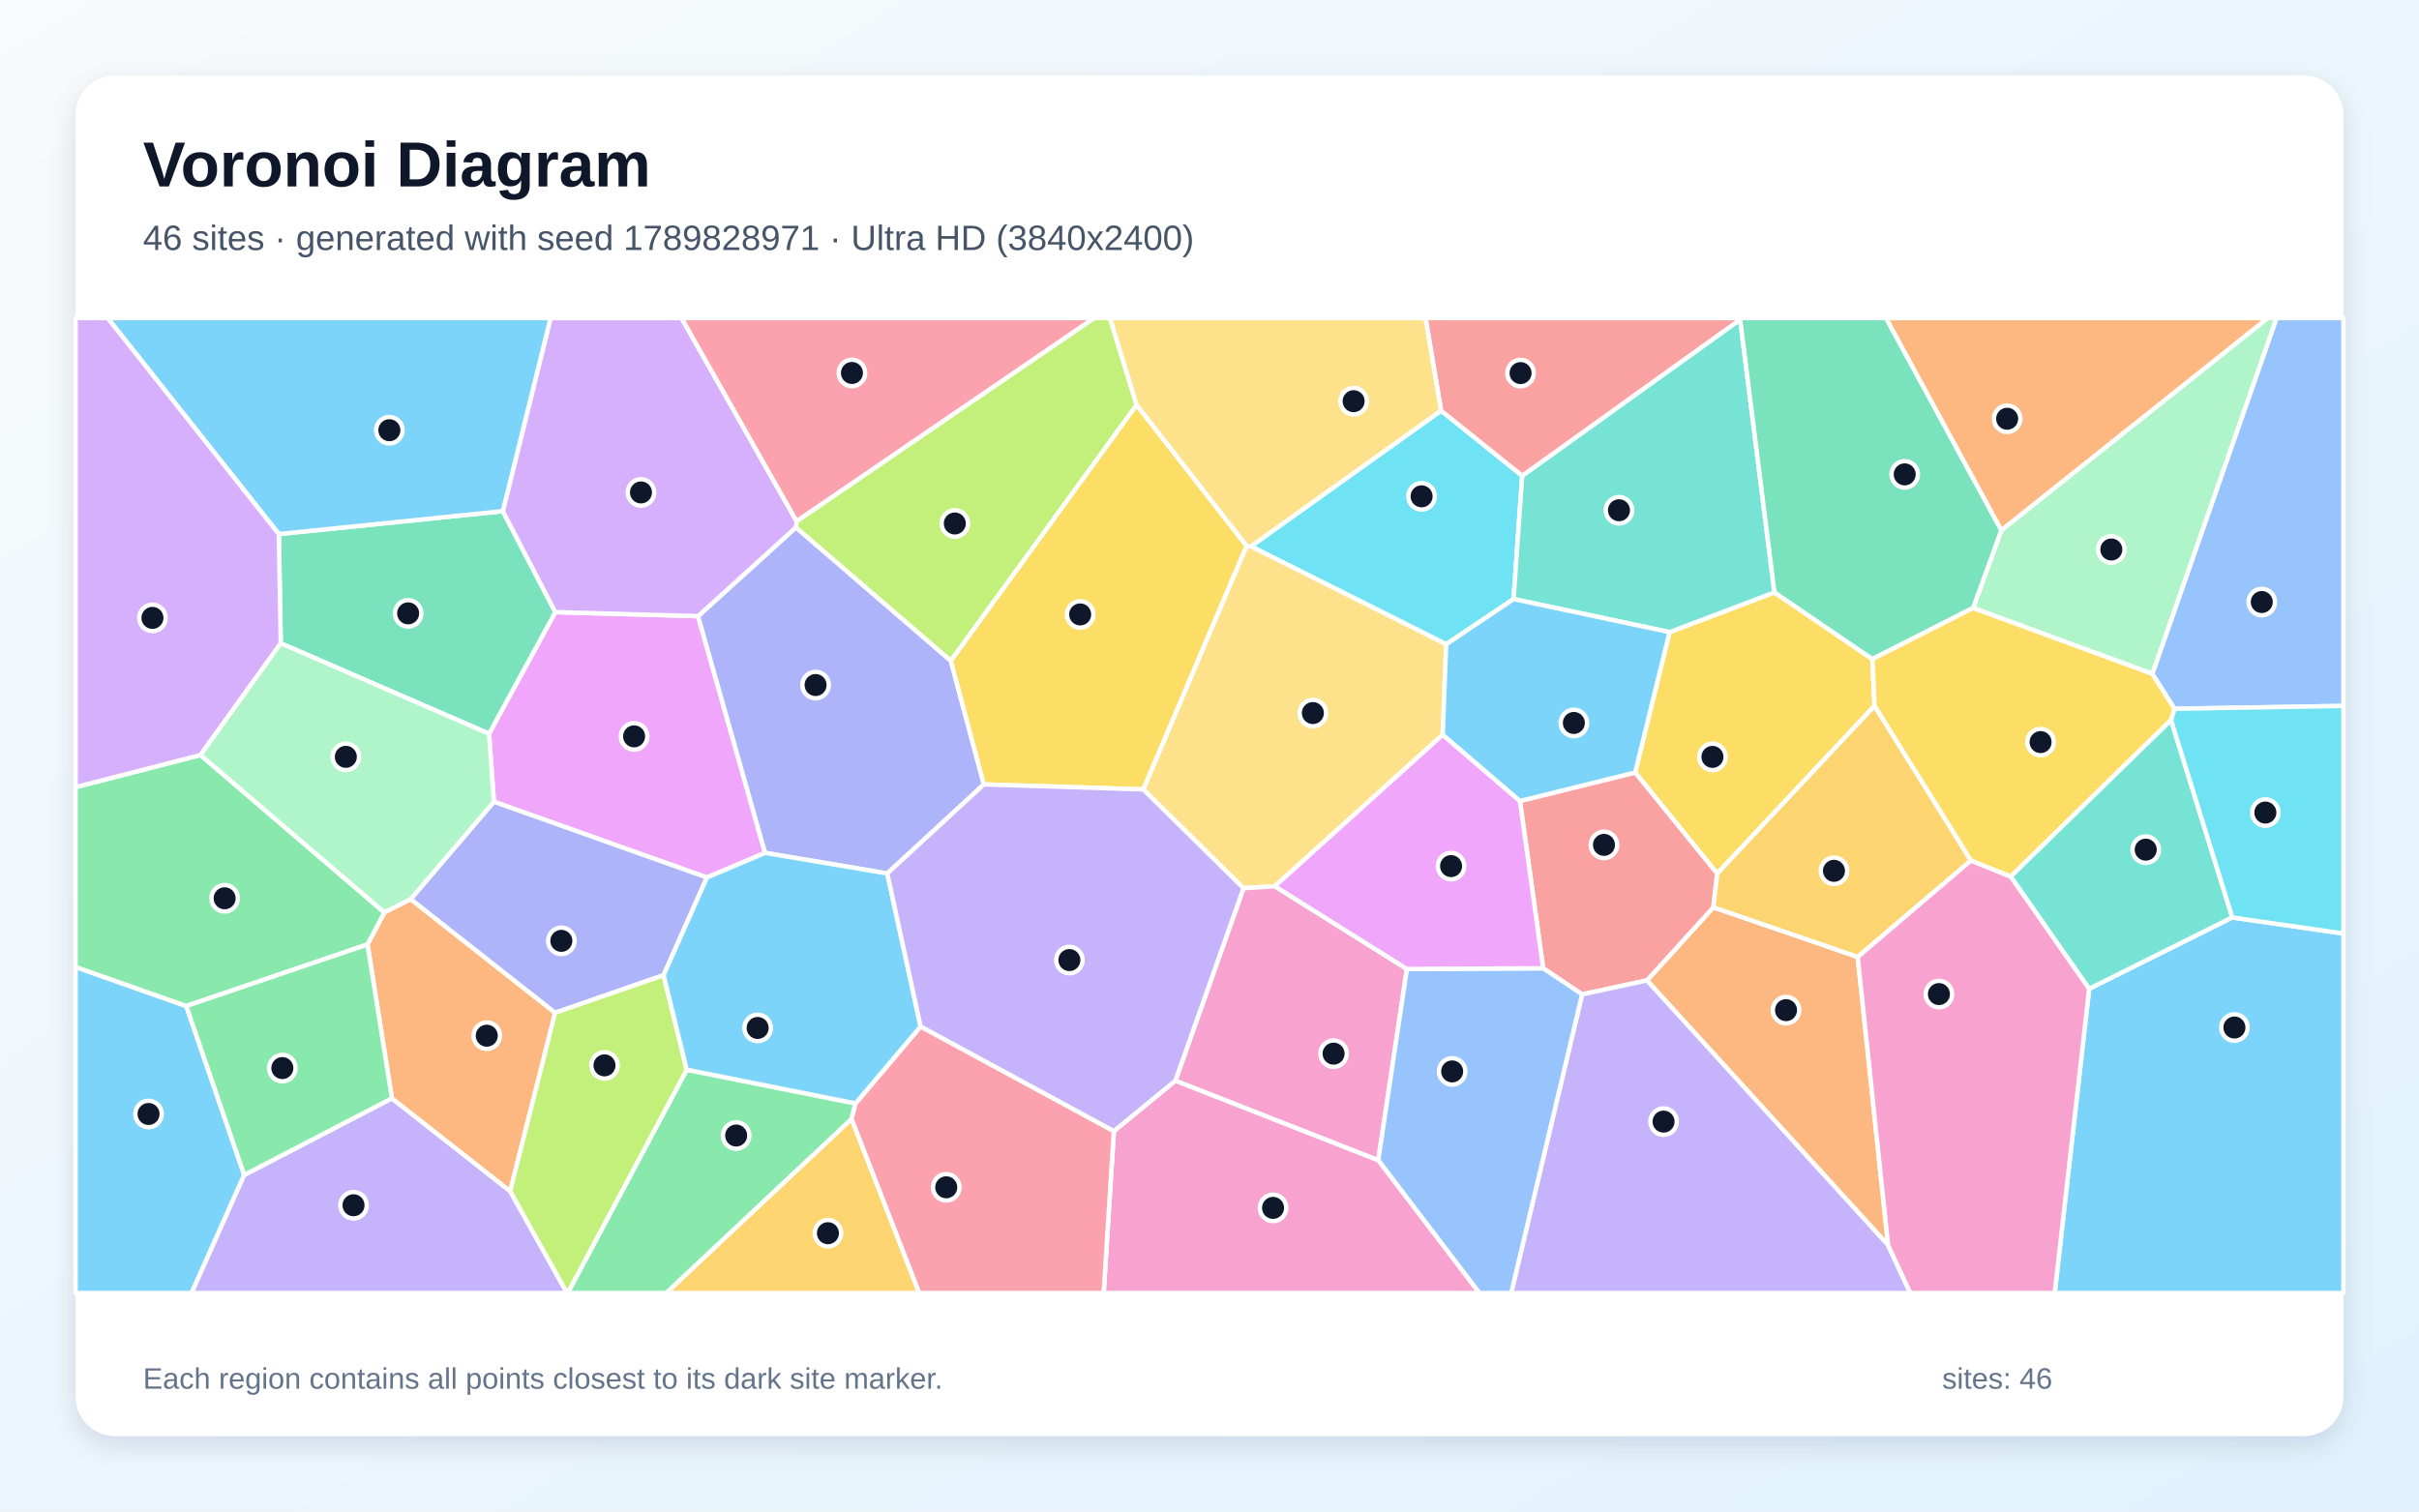
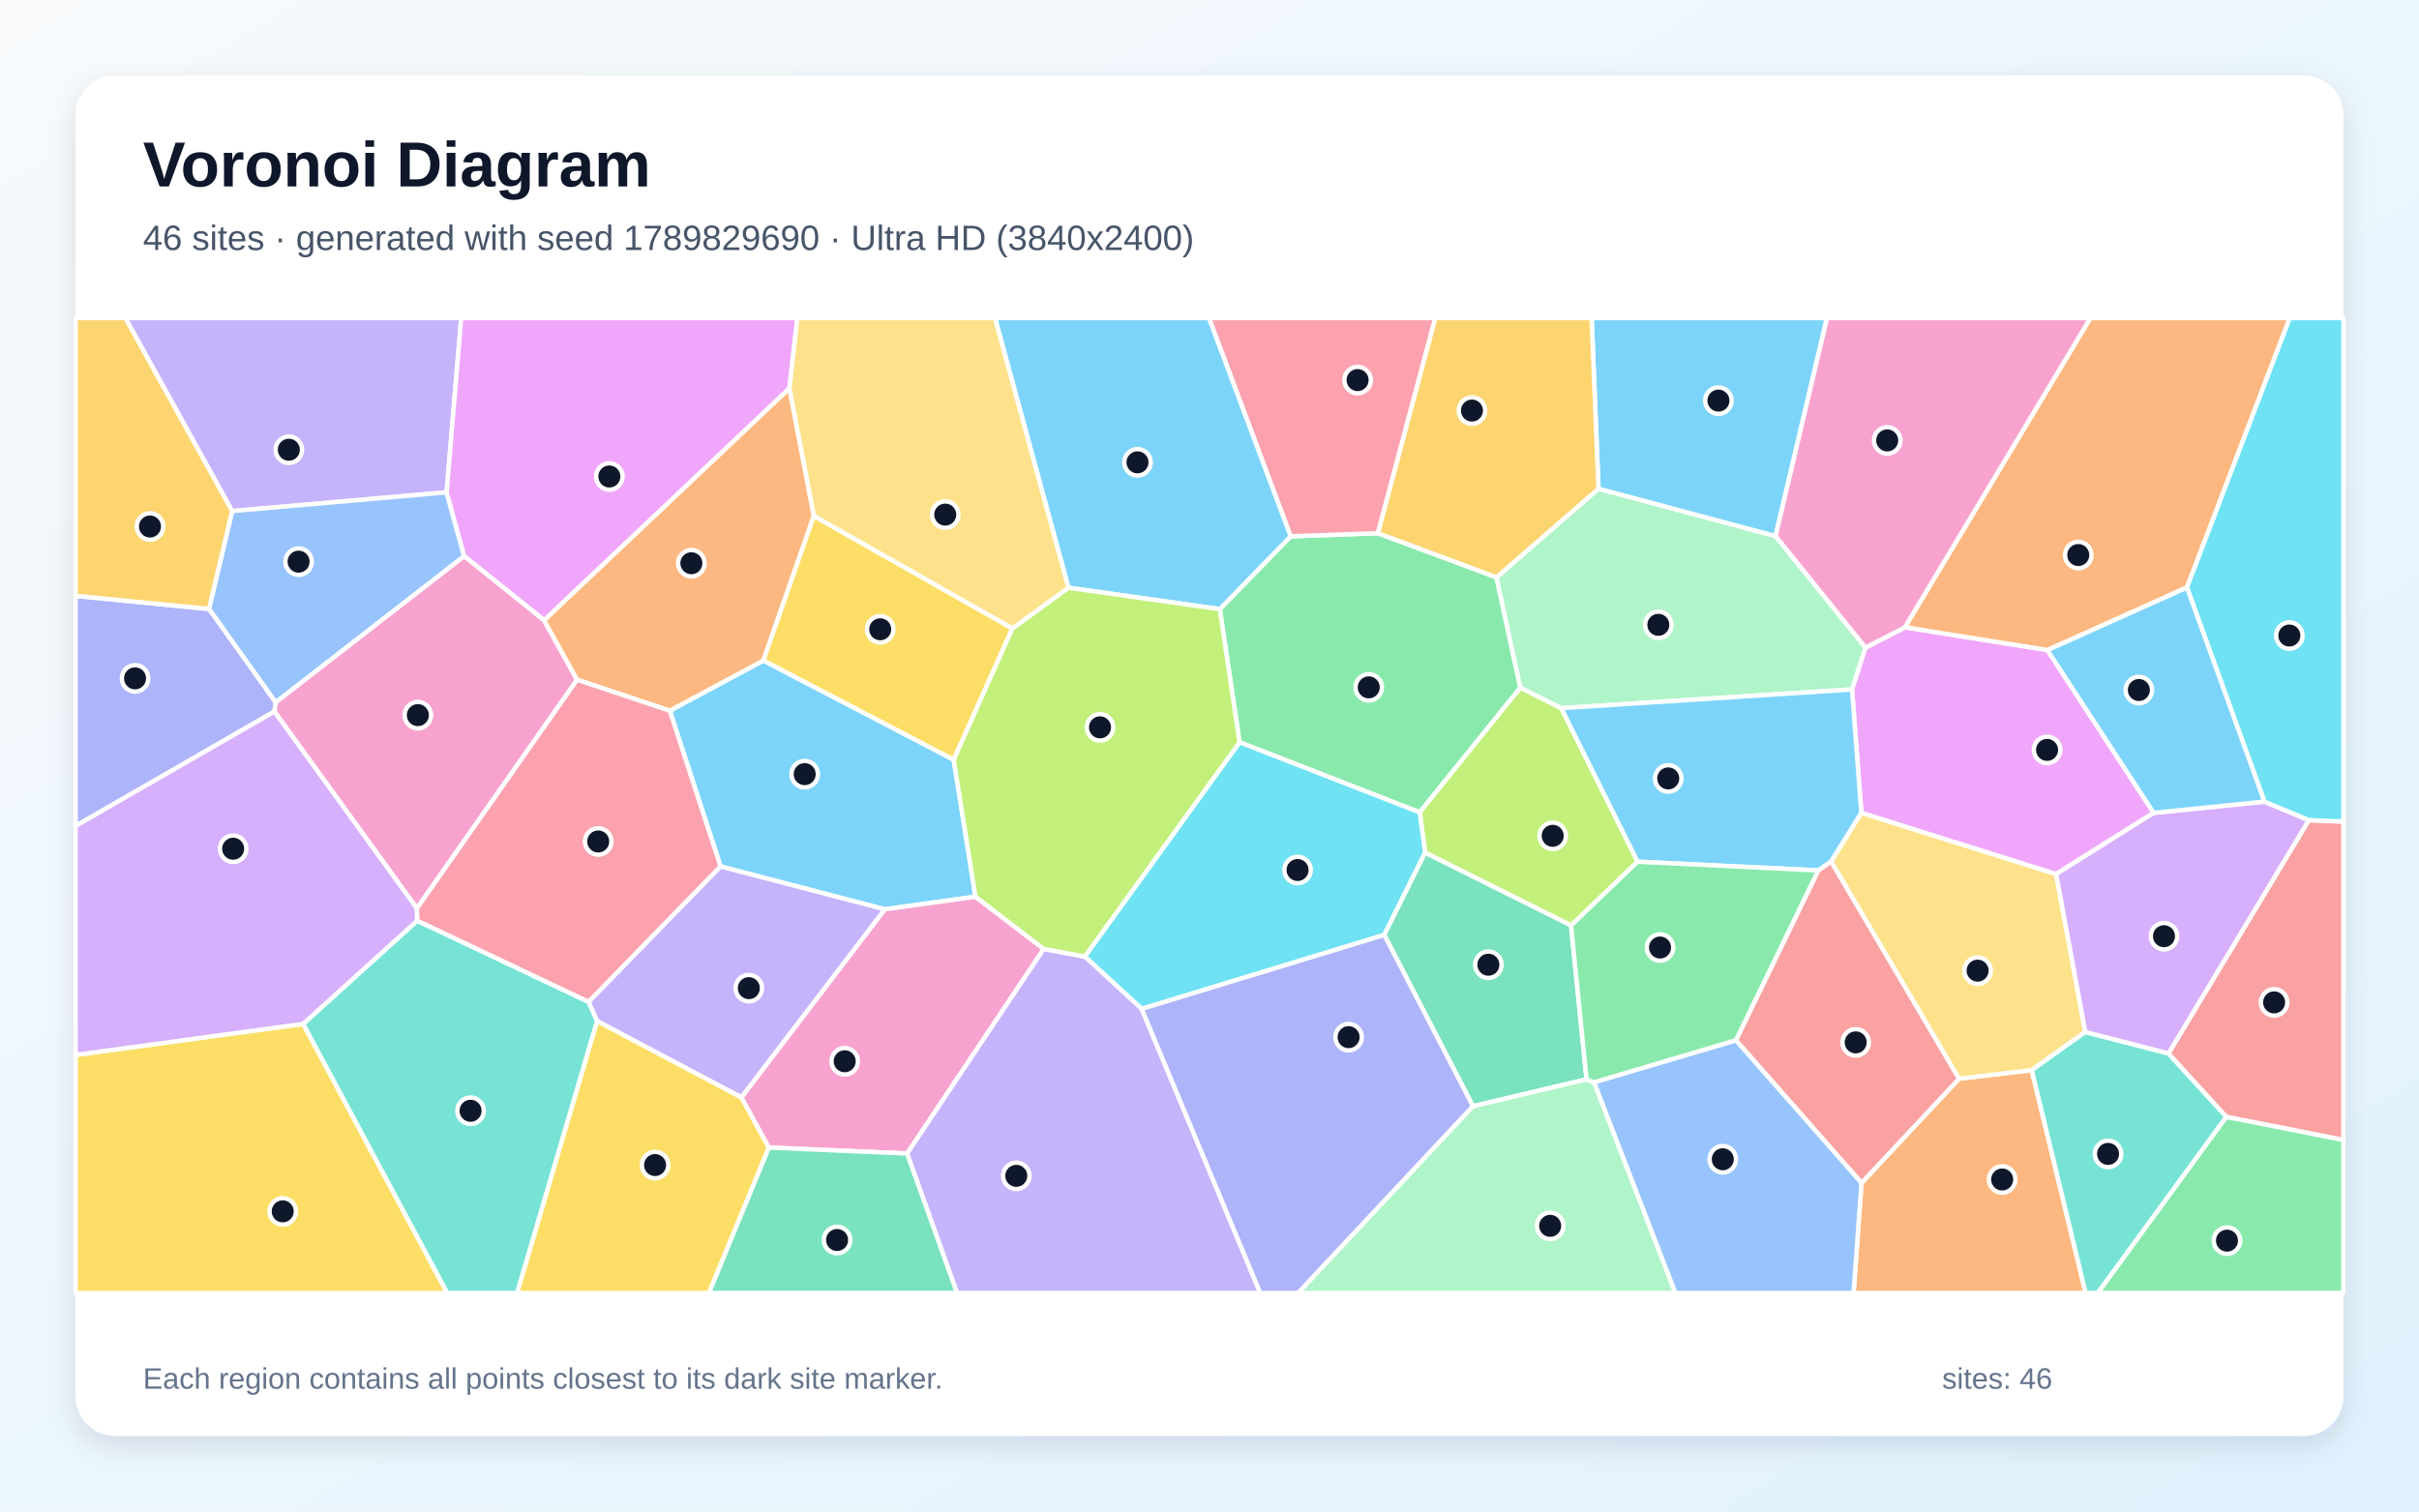
<svg xmlns="http://www.w3.org/2000/svg" width="3840" height="2400" viewBox="0 0 3840 2400" role="img" aria-labelledby="title description">
  <defs>
    <linearGradient id="background" x1="0" y1="0" x2="1" y2="1">
      <stop stop-color="#F8FAFC" />
      <stop offset="1" stop-color="#E0F2FE" />
    </linearGradient>
    <filter id="shadow" x="-5%" y="-5%" width="110%" height="110%">
      <feDropShadow dx="0" dy="15" stdDeviation="22" flood-color="#0F172A" flood-opacity=".12" />
    </filter>
  </defs>
  <rect width="3840" height="2400" fill="url(#background)" />
  <rect x="120" y="120" width="3600" height="2160" rx="63" fill="#FFFFFF" filter="url(#shadow)" />
  <g font-family="Arial, sans-serif">
    <text x="227" y="296" font-size="101" font-weight="700" fill="#0F172A">Voronoi Diagram</text>
-     <text x="227" y="397" font-size="56" fill="#475569">46 sites · generated with seed 1789828971 · Ultra HD (3840x2400)</text>
+     <text x="227" y="397" font-size="56" fill="#475569">46 sites · generated with seed 1789829690 · Ultra HD (3840x2400)</text>
  </g>
  <g stroke="#FFFFFF" stroke-width="7" stroke-linejoin="round">
-     <polygon points="120.0,1535.4 295.7,1597.4 387.7,1865.6 304.2,2053.0 120.0,2053.0" fill="#38BDF8" fill-opacity="0.65" />
-     <polygon points="387.7,1865.6 622.1,1743.9 809.9,1891.3 900.0,2053.0 304.2,2053.0" fill="#A78BFA" fill-opacity="0.65" />
-     <polygon points="1768.2,1796.0 1865.9,1715.8 2187.9,1842.1 2348.6,2053.0 1752.0,2053.0" fill="#F472B6" fill-opacity="0.65" />
-     <polygon points="2997.2,1977.1 2614.4,1556.7 2719.9,1440.6 2949.0,1519.4" fill="#FB923C" fill-opacity="0.65" />
-     <polygon points="2650.3,1003.7 2816.8,940.6 2972.3,1046.5 2975.7,1120.7 2725.9,1387.1 2595.7,1226.6" fill="#FACC15" fill-opacity="0.65" />
-     <polygon points="1090.1,1698.5 1358.1,1752.0 1351.9,1776.8 1057.8,2053.0 901.2,2053.0" fill="#4ADE80" fill-opacity="0.65" />
-     <polygon points="3446.3,1143.0 3543.7,1456.8 3316.4,1570.2 3191.7,1391.7" fill="#2DD4BF" fill-opacity="0.65" />
-     <polygon points="3451.8,1125.4 3416.6,1069.9 3613.8,505.0 3720.0,505.0 3720.0,1120.9" fill="#60A5FA" fill-opacity="0.65" />
-     <polygon points="1108.1,978.3 1214.5,1354.2 1122.2,1393.3 784.0,1273.0 776.3,1165.0 881.5,971.9" fill="#E879F9" fill-opacity="0.65" />
-     <polygon points="445.7,1021.5 442.6,848.0 798.2,811.6 881.5,971.9 776.3,1165.0" fill="#34D399" fill-opacity="0.65" />
-     <polygon points="2449.7,1537.4 2412.8,1271.8 2595.7,1226.6 2725.9,1387.1 2719.9,1440.6 2614.4,1556.7 2511.5,1578.9" fill="#F87171" fill-opacity="0.65" />
-     <polygon points="1263.5,837.3 1509.4,1049.2 1561.8,1245.5 1408.5,1386.9 1214.5,1354.2 1108.1,978.3" fill="#818CF8" fill-opacity="0.65" />
-     <polygon points="1351.9,1776.8 1459.2,2053.0 1057.8,2053.0" fill="#FBBF24" fill-opacity="0.65" />
-     <polygon points="1804.3,642.9 1509.4,1049.2 1263.5,837.3 1264.5,827.6 1736.7,505.0 1762.0,505.0" fill="#A3E635" fill-opacity="0.65" />
-     <polygon points="1264.5,827.6 1263.5,837.3 1108.1,978.3 881.5,971.9 798.2,811.6 874.0,505.0 1081.9,505.0" fill="#C084FC" fill-opacity="0.65" />
-     <polygon points="1264.5,827.6 1081.9,505.0 1736.7,505.0" fill="#FB7185" fill-opacity="0.65" />
-     <polygon points="2287.6,652.0 2416.4,755.4 2402.7,951.2 2295.7,1023.0 1985.7,867.5" fill="#22D3EE" fill-opacity="0.65" />
-     <polygon points="3416.6,1069.9 3132.1,965.4 3177.0,841.9 3599.8,505.0 3613.8,505.0" fill="#86EFAC" fill-opacity="0.65" />
-     <polygon points="1814.8,1253.4 1978.8,866.6 1985.7,867.5 2295.7,1023.0 2290.2,1166.6 2023.7,1407.2 1974.0,1410.3" fill="#FCD34D" fill-opacity="0.65" />
-     <polygon points="798.2,811.6 442.6,848.0 170.9,505.0 874.0,505.0" fill="#38BDF8" fill-opacity="0.65" />
-     <polygon points="3316.4,1570.2 3543.7,1456.8 3720.0,1482.2 3720.0,2053.0 3261.7,2053.0" fill="#38BDF8" fill-opacity="0.65" />
-     <polygon points="2511.5,1578.9 2614.4,1556.7 2997.2,1977.1 3032.4,2053.0 2398.9,2053.0" fill="#A78BFA" fill-opacity="0.65" />
-     <polygon points="1974.0,1410.3 2023.7,1407.2 2233.4,1538.6 2187.9,1842.1 1865.9,1715.8" fill="#F472B6" fill-opacity="0.65" />
-     <polygon points="583.4,1499.6 610.1,1448.7 651.9,1427.6 881.3,1608.1 809.9,1891.3 622.1,1743.9" fill="#FB923C" fill-opacity="0.65" />
-     <polygon points="1978.8,866.6 1814.8,1253.4 1561.8,1245.5 1509.4,1049.2 1804.3,642.9" fill="#FACC15" fill-opacity="0.65" />
-     <polygon points="318.3,1198.8 610.1,1448.7 583.4,1499.6 295.7,1597.4 120.0,1535.4 120.0,1249.8" fill="#4ADE80" fill-opacity="0.65" />
-     <polygon points="2762.4,507.3 2816.8,940.6 2650.3,1003.7 2402.7,951.2 2416.4,755.4" fill="#2DD4BF" fill-opacity="0.65" />
-     <polygon points="2187.9,1842.1 2233.4,1538.6 2449.7,1537.4 2511.5,1578.9 2398.9,2053.0 2348.6,2053.0" fill="#60A5FA" fill-opacity="0.65" />
-     <polygon points="2233.4,1538.6 2023.7,1407.2 2290.2,1166.6 2412.8,1271.8 2449.7,1537.4" fill="#E879F9" fill-opacity="0.65" />
-     <polygon points="3177.0,841.9 3132.1,965.4 2972.3,1046.5 2816.8,940.6 2762.4,507.3 2763.0,505.0 2994.0,505.0" fill="#34D399" fill-opacity="0.65" />
-     <polygon points="2762.4,507.3 2416.4,755.4 2287.6,652.0 2262.9,505.0 2763.0,505.0" fill="#F87171" fill-opacity="0.65" />
-     <polygon points="1053.4,1548.4 881.3,1608.1 651.9,1427.6 784.0,1273.0 1122.2,1393.3" fill="#818CF8" fill-opacity="0.65" />
-     <polygon points="3128.8,1366.3 2949.0,1519.4 2719.9,1440.6 2725.9,1387.1 2975.7,1120.7" fill="#FBBF24" fill-opacity="0.65" />
-     <polygon points="809.9,1891.3 881.3,1608.1 1053.4,1548.4 1090.1,1698.5 901.2,2053.0 900.0,2053.0" fill="#A3E635" fill-opacity="0.65" />
-     <polygon points="442.6,848.0 445.7,1021.5 318.3,1198.8 120.0,1249.8 120.0,505.0 170.9,505.0" fill="#C084FC" fill-opacity="0.65" />
-     <polygon points="1351.9,1776.8 1358.1,1752.0 1461.4,1629.8 1768.2,1796.0 1752.0,2053.0 1459.2,2053.0" fill="#FB7185" fill-opacity="0.65" />
-     <polygon points="3543.7,1456.8 3446.3,1143.0 3451.8,1125.4 3720.0,1120.9 3720.0,1482.2" fill="#22D3EE" fill-opacity="0.65" />
-     <polygon points="445.7,1021.5 776.3,1165.0 784.0,1273.0 651.9,1427.6 610.1,1448.7 318.3,1198.8" fill="#86EFAC" fill-opacity="0.65" />
-     <polygon points="2287.6,652.0 1985.7,867.5 1978.8,866.6 1804.3,642.9 1762.0,505.0 2262.9,505.0" fill="#FCD34D" fill-opacity="0.65" />
-     <polygon points="2290.2,1166.6 2295.7,1023.0 2402.7,951.2 2650.3,1003.7 2595.7,1226.6 2412.8,1271.8" fill="#38BDF8" fill-opacity="0.65" />
-     <polygon points="1461.4,1629.8 1358.1,1752.0 1090.1,1698.5 1053.4,1548.4 1122.2,1393.3 1214.5,1354.2 1408.5,1386.9" fill="#38BDF8" fill-opacity="0.65" />
-     <polygon points="1461.4,1629.8 1408.5,1386.9 1561.8,1245.5 1814.8,1253.4 1974.0,1410.3 1865.9,1715.8 1768.2,1796.0" fill="#A78BFA" fill-opacity="0.65" />
-     <polygon points="2997.2,1977.1 2949.0,1519.4 3128.8,1366.3 3191.7,1391.7 3316.4,1570.2 3261.7,2053.0 3032.4,2053.0" fill="#F472B6" fill-opacity="0.65" />
-     <polygon points="3177.0,841.9 2994.0,505.0 3599.8,505.0" fill="#FB923C" fill-opacity="0.65" />
-     <polygon points="3132.1,965.4 3416.6,1069.9 3451.8,1125.4 3446.3,1143.0 3191.7,1391.7 3128.8,1366.3 2975.7,1120.7 2972.3,1046.5" fill="#FACC15" fill-opacity="0.65" />
-     <polygon points="583.4,1499.6 622.1,1743.9 387.7,1865.6 295.7,1597.4" fill="#4ADE80" fill-opacity="0.65" />
+     <polygon points="1143.9,1375.8 1063.2,1128.5 1211.8,1048.7 1514.0,1206.3 1548.5,1423.8 1404.5,1443.8" fill="#38BDF8" fill-opacity="0.65" />
+     <polygon points="709.0,781.7 368.5,811.5 199.0,505.0 732.1,505.0" fill="#A78BFA" fill-opacity="0.65" />
+     <polygon points="1656.9,1506.7 1440.1,1831.5 1220.3,1822.1 1176.7,1742.5 1404.5,1443.8 1548.5,1423.8" fill="#F472B6" fill-opacity="0.65" />
+     <polygon points="2955.0,1878.3 3110.0,1712.7 3225.3,1699.1 3310.8,2053.0 2942.4,2053.0" fill="#FB923C" fill-opacity="0.65" />
+     <polygon points="120.0,1675.0 481.3,1625.7 710.0,2053.0 120.0,2053.0" fill="#FACC15" fill-opacity="0.65" />
+     <polygon points="1936.3,967.2 2048.8,851.6 2187.4,846.6 2375.6,916.7 2413.5,1091.9 2253.7,1289.9 1967.7,1178.5" fill="#4ADE80" fill-opacity="0.65" />
+     <polygon points="481.3,1625.7 662.3,1461.8 934.5,1590.8 948.0,1621.4 821.0,2053.0 710.0,2053.0" fill="#2DD4BF" fill-opacity="0.65" />
+     <polygon points="437.6,1115.4 331.7,966.9 368.5,811.5 709.0,781.7 736.8,883.1" fill="#60A5FA" fill-opacity="0.65" />
+     <polygon points="1253.2,616.7 863.8,985.0 736.8,883.1 709.0,781.7 732.1,505.0 1265.8,505.0" fill="#E879F9" fill-opacity="0.65" />
+     <polygon points="1220.3,1822.1 1440.1,1831.5 1519.5,2053.0 1125.2,2053.0" fill="#34D399" fill-opacity="0.65" />
+     <polygon points="2755.6,1651.7 2886.3,1382.1 2906.8,1367.6 3110.0,1712.7 2955.0,1878.3" fill="#F87171" fill-opacity="0.65" />
+     <polygon points="331.7,966.9 437.6,1115.4 435.8,1129.7 120.0,1311.5 120.0,946.1" fill="#818CF8" fill-opacity="0.65" />
+     <polygon points="331.7,966.9 120.0,946.1 120.0,505.0 199.0,505.0 368.5,811.5" fill="#FBBF24" fill-opacity="0.65" />
+     <polygon points="2494.0,1469.5 2262.3,1353.9 2253.7,1289.9 2413.5,1091.9 2478.4,1124.4 2599.6,1368.2" fill="#A3E635" fill-opacity="0.65" />
+     <polygon points="661.9,1442.2 662.3,1461.8 481.3,1625.7 120.0,1675.0 120.0,1311.5 435.8,1129.7" fill="#C084FC" fill-opacity="0.65" />
+     <polygon points="2187.4,846.6 2048.8,851.6 1919.1,505.0 2278.5,505.0" fill="#FB7185" fill-opacity="0.65" />
+     <polygon points="2197.4,1484.5 1812.4,1601.9 1722.0,1518.8 1967.7,1178.5 2253.7,1289.9 2262.3,1353.9" fill="#22D3EE" fill-opacity="0.65" />
+     <polygon points="2537.5,775.9 2818.6,851.2 2961.4,1028.3 2940.0,1094.7 2478.4,1124.4 2413.5,1091.9 2375.6,916.7" fill="#86EFAC" fill-opacity="0.65" />
+     <polygon points="2954.7,1290.5 3264.0,1387.8 3310.3,1638.6 3225.3,1699.1 3110.0,1712.7 2906.8,1367.6" fill="#FCD34D" fill-opacity="0.65" />
+     <polygon points="2048.8,851.6 1936.3,967.2 1696.0,933.2 1579.5,505.0 1919.1,505.0" fill="#38BDF8" fill-opacity="0.65" />
+     <polygon points="2818.6,851.2 2537.5,775.9 2526.6,505.0 2900.2,505.0" fill="#38BDF8" fill-opacity="0.65" />
+     <polygon points="1440.1,1831.5 1656.9,1506.7 1722.0,1518.8 1812.4,1601.9 2000.6,2053.0 1519.5,2053.0" fill="#A78BFA" fill-opacity="0.65" />
+     <polygon points="661.9,1442.2 435.8,1129.7 437.6,1115.4 736.8,883.1 863.8,985.0 916.1,1079.3" fill="#F472B6" fill-opacity="0.65" />
+     <polygon points="1292.0,819.2 1211.8,1048.7 1063.2,1128.5 916.1,1079.3 863.8,985.0 1253.2,616.7" fill="#FB923C" fill-opacity="0.65" />
+     <polygon points="1292.0,819.2 1607.1,997.8 1514.0,1206.3 1211.8,1048.7" fill="#FACC15" fill-opacity="0.65" />
+     <polygon points="3534.1,1773.2 3720.0,1809.9 3720.0,2053.0 3329.9,2053.0" fill="#4ADE80" fill-opacity="0.65" />
+     <polygon points="3225.3,1699.1 3310.3,1638.6 3442.3,1672.6 3534.1,1773.2 3329.9,2053.0 3310.8,2053.0" fill="#2DD4BF" fill-opacity="0.65" />
+     <polygon points="2530.3,1718.5 2755.6,1651.7 2955.0,1878.3 2942.4,2053.0 2659.3,2053.0" fill="#60A5FA" fill-opacity="0.65" />
+     <polygon points="3024.1,996.0 3250.0,1032.1 3418.8,1290.7 3264.0,1387.8 2954.7,1290.5 2940.0,1094.7 2961.4,1028.3" fill="#E879F9" fill-opacity="0.65" />
+     <polygon points="2518.5,1713.8 2338.3,1756.5 2197.4,1484.5 2262.3,1353.9 2494.0,1469.5" fill="#34D399" fill-opacity="0.65" />
+     <polygon points="3534.1,1773.2 3442.3,1672.6 3665.1,1302.2 3720.0,1304.5 3720.0,1809.9" fill="#F87171" fill-opacity="0.65" />
+     <polygon points="1812.4,1601.9 2197.4,1484.5 2338.3,1756.5 2060.8,2053.0 2000.6,2053.0" fill="#818CF8" fill-opacity="0.65" />
+     <polygon points="2537.5,775.9 2375.6,916.7 2187.4,846.6 2278.5,505.0 2526.6,505.0" fill="#FBBF24" fill-opacity="0.65" />
+     <polygon points="1607.1,997.8 1696.0,933.2 1936.3,967.2 1967.7,1178.5 1722.0,1518.8 1656.9,1506.7 1548.5,1423.8 1514.0,1206.3" fill="#A3E635" fill-opacity="0.65" />
+     <polygon points="3594.6,1272.8 3665.1,1302.2 3442.3,1672.6 3310.3,1638.6 3264.0,1387.8 3418.8,1290.7" fill="#C084FC" fill-opacity="0.65" />
+     <polygon points="934.5,1590.8 662.3,1461.8 661.9,1442.2 916.1,1079.3 1063.2,1128.5 1143.9,1375.8" fill="#FB7185" fill-opacity="0.65" />
+     <polygon points="3665.1,1302.2 3594.6,1272.8 3471.5,932.6 3634.6,505.0 3720.0,505.0 3720.0,1304.5" fill="#22D3EE" fill-opacity="0.65" />
+     <polygon points="2338.3,1756.5 2518.5,1713.8 2530.3,1718.5 2659.3,2053.0 2060.8,2053.0" fill="#86EFAC" fill-opacity="0.65" />
+     <polygon points="1696.0,933.2 1607.1,997.8 1292.0,819.2 1253.2,616.7 1265.8,505.0 1579.5,505.0" fill="#FCD34D" fill-opacity="0.65" />
+     <polygon points="2940.0,1094.7 2954.7,1290.5 2906.8,1367.6 2886.3,1382.1 2599.6,1368.2 2478.4,1124.4" fill="#38BDF8" fill-opacity="0.65" />
+     <polygon points="3471.5,932.6 3594.6,1272.8 3418.8,1290.7 3250.0,1032.1" fill="#38BDF8" fill-opacity="0.65" />
+     <polygon points="948.0,1621.4 934.5,1590.8 1143.9,1375.8 1404.5,1443.8 1176.7,1742.5" fill="#A78BFA" fill-opacity="0.65" />
+     <polygon points="3024.1,996.0 2961.4,1028.3 2818.6,851.2 2900.2,505.0 3318.6,505.0" fill="#F472B6" fill-opacity="0.65" />
+     <polygon points="3471.5,932.6 3250.0,1032.1 3024.1,996.0 3318.6,505.0 3634.6,505.0" fill="#FB923C" fill-opacity="0.65" />
+     <polygon points="948.0,1621.4 1176.7,1742.5 1220.3,1822.1 1125.2,2053.0 821.0,2053.0" fill="#FACC15" fill-opacity="0.65" />
+     <polygon points="2530.3,1718.5 2518.5,1713.8 2494.0,1469.5 2599.6,1368.2 2886.3,1382.1 2755.6,1651.7" fill="#4ADE80" fill-opacity="0.65" />
  </g>
  <g>
-     <circle cx="235.8" cy="1768.8" r="21" fill="#0F172A" stroke="#FFFFFF" stroke-width="7" />
-     <circle cx="561.2" cy="1913.7" r="21" fill="#0F172A" stroke="#FFFFFF" stroke-width="7" />
-     <circle cx="2020.9" cy="1917.9" r="21" fill="#0F172A" stroke="#FFFFFF" stroke-width="7" />
-     <circle cx="2835.2" cy="1603.9" r="21" fill="#0F172A" stroke="#FFFFFF" stroke-width="7" />
-     <circle cx="2718.4" cy="1201.8" r="21" fill="#0F172A" stroke="#FFFFFF" stroke-width="7" />
-     <circle cx="1168.6" cy="1803.0" r="21" fill="#0F172A" stroke="#FFFFFF" stroke-width="7" />
-     <circle cx="3406.2" cy="1349.1" r="21" fill="#0F172A" stroke="#FFFFFF" stroke-width="7" />
-     <circle cx="3590.4" cy="955.9" r="21" fill="#0F172A" stroke="#FFFFFF" stroke-width="7" />
-     <circle cx="1006.6" cy="1169.2" r="21" fill="#0F172A" stroke="#FFFFFF" stroke-width="7" />
-     <circle cx="647.9" cy="973.9" r="21" fill="#0F172A" stroke="#FFFFFF" stroke-width="7" />
-     <circle cx="2546.2" cy="1341.5" r="21" fill="#0F172A" stroke="#FFFFFF" stroke-width="7" />
-     <circle cx="1294.7" cy="1087.7" r="21" fill="#0F172A" stroke="#FFFFFF" stroke-width="7" />
-     <circle cx="1314.3" cy="1958.1" r="21" fill="#0F172A" stroke="#FFFFFF" stroke-width="7" />
-     <circle cx="1515.7" cy="831.2" r="21" fill="#0F172A" stroke="#FFFFFF" stroke-width="7" />
-     <circle cx="1017.5" cy="781.9" r="21" fill="#0F172A" stroke="#FFFFFF" stroke-width="7" />
-     <circle cx="1352.4" cy="592.2" r="21" fill="#0F172A" stroke="#FFFFFF" stroke-width="7" />
-     <circle cx="2256.7" cy="788.1" r="21" fill="#0F172A" stroke="#FFFFFF" stroke-width="7" />
-     <circle cx="3351.6" cy="872.5" r="21" fill="#0F172A" stroke="#FFFFFF" stroke-width="7" />
-     <circle cx="2084.1" cy="1132.2" r="21" fill="#0F172A" stroke="#FFFFFF" stroke-width="7" />
-     <circle cx="618.1" cy="683.1" r="21" fill="#0F172A" stroke="#FFFFFF" stroke-width="7" />
-     <circle cx="3547.0" cy="1631.5" r="21" fill="#0F172A" stroke="#FFFFFF" stroke-width="7" />
-     <circle cx="2640.8" cy="1780.9" r="21" fill="#0F172A" stroke="#FFFFFF" stroke-width="7" />
-     <circle cx="2117.0" cy="1673.0" r="21" fill="#0F172A" stroke="#FFFFFF" stroke-width="7" />
-     <circle cx="772.7" cy="1644.5" r="21" fill="#0F172A" stroke="#FFFFFF" stroke-width="7" />
-     <circle cx="1714.7" cy="975.6" r="21" fill="#0F172A" stroke="#FFFFFF" stroke-width="7" />
-     <circle cx="356.6" cy="1426.3" r="21" fill="#0F172A" stroke="#FFFFFF" stroke-width="7" />
-     <circle cx="2570.0" cy="810.2" r="21" fill="#0F172A" stroke="#FFFFFF" stroke-width="7" />
-     <circle cx="2305.2" cy="1701.2" r="21" fill="#0F172A" stroke="#FFFFFF" stroke-width="7" />
-     <circle cx="2303.5" cy="1375.2" r="21" fill="#0F172A" stroke="#FFFFFF" stroke-width="7" />
-     <circle cx="3023.6" cy="753.2" r="21" fill="#0F172A" stroke="#FFFFFF" stroke-width="7" />
-     <circle cx="2413.8" cy="592.4" r="21" fill="#0F172A" stroke="#FFFFFF" stroke-width="7" />
-     <circle cx="891.1" cy="1493.9" r="21" fill="#0F172A" stroke="#FFFFFF" stroke-width="7" />
-     <circle cx="2911.3" cy="1382.7" r="21" fill="#0F172A" stroke="#FFFFFF" stroke-width="7" />
-     <circle cx="959.6" cy="1691.6" r="21" fill="#0F172A" stroke="#FFFFFF" stroke-width="7" />
-     <circle cx="242.0" cy="981.1" r="21" fill="#0F172A" stroke="#FFFFFF" stroke-width="7" />
-     <circle cx="1502.1" cy="1885.2" r="21" fill="#0F172A" stroke="#FFFFFF" stroke-width="7" />
-     <circle cx="3596.1" cy="1290.2" r="21" fill="#0F172A" stroke="#FFFFFF" stroke-width="7" />
-     <circle cx="549.0" cy="1201.7" r="21" fill="#0F172A" stroke="#FFFFFF" stroke-width="7" />
-     <circle cx="2148.8" cy="637.0" r="21" fill="#0F172A" stroke="#FFFFFF" stroke-width="7" />
-     <circle cx="2498.4" cy="1147.9" r="21" fill="#0F172A" stroke="#FFFFFF" stroke-width="7" />
-     <circle cx="1202.7" cy="1632.2" r="21" fill="#0F172A" stroke="#FFFFFF" stroke-width="7" />
-     <circle cx="1697.6" cy="1524.4" r="21" fill="#0F172A" stroke="#FFFFFF" stroke-width="7" />
-     <circle cx="3077.9" cy="1578.4" r="21" fill="#0F172A" stroke="#FFFFFF" stroke-width="7" />
-     <circle cx="3186.2" cy="664.9" r="21" fill="#0F172A" stroke="#FFFFFF" stroke-width="7" />
-     <circle cx="3239.3" cy="1178.3" r="21" fill="#0F172A" stroke="#FFFFFF" stroke-width="7" />
-     <circle cx="448.2" cy="1695.9" r="21" fill="#0F172A" stroke="#FFFFFF" stroke-width="7" />
+     <circle cx="1277.4" cy="1229.2" r="21" fill="#0F172A" stroke="#FFFFFF" stroke-width="7" />
+     <circle cx="458.5" cy="714.1" r="21" fill="#0F172A" stroke="#FFFFFF" stroke-width="7" />
+     <circle cx="1340.9" cy="1685.1" r="21" fill="#0F172A" stroke="#FFFFFF" stroke-width="7" />
+     <circle cx="3178.3" cy="1872.8" r="21" fill="#0F172A" stroke="#FFFFFF" stroke-width="7" />
+     <circle cx="448.8" cy="1923.4" r="21" fill="#0F172A" stroke="#FFFFFF" stroke-width="7" />
+     <circle cx="2172.8" cy="1091.4" r="21" fill="#0F172A" stroke="#FFFFFF" stroke-width="7" />
+     <circle cx="747.0" cy="1763.7" r="21" fill="#0F172A" stroke="#FFFFFF" stroke-width="7" />
+     <circle cx="474.0" cy="891.8" r="21" fill="#0F172A" stroke="#FFFFFF" stroke-width="7" />
+     <circle cx="967.3" cy="756.6" r="21" fill="#0F172A" stroke="#FFFFFF" stroke-width="7" />
+     <circle cx="1328.8" cy="1968.9" r="21" fill="#0F172A" stroke="#FFFFFF" stroke-width="7" />
+     <circle cx="2945.8" cy="1655.1" r="21" fill="#0F172A" stroke="#FFFFFF" stroke-width="7" />
+     <circle cx="214.4" cy="1077.1" r="21" fill="#0F172A" stroke="#FFFFFF" stroke-width="7" />
+     <circle cx="238.1" cy="836.0" r="21" fill="#0F172A" stroke="#FFFFFF" stroke-width="7" />
+     <circle cx="2464.8" cy="1327.1" r="21" fill="#0F172A" stroke="#FFFFFF" stroke-width="7" />
+     <circle cx="370.1" cy="1347.6" r="21" fill="#0F172A" stroke="#FFFFFF" stroke-width="7" />
+     <circle cx="2155.1" cy="603.5" r="21" fill="#0F172A" stroke="#FFFFFF" stroke-width="7" />
+     <circle cx="2059.8" cy="1381.4" r="21" fill="#0F172A" stroke="#FFFFFF" stroke-width="7" />
+     <circle cx="2632.5" cy="992.1" r="21" fill="#0F172A" stroke="#FFFFFF" stroke-width="7" />
+     <circle cx="3139.3" cy="1541.2" r="21" fill="#0F172A" stroke="#FFFFFF" stroke-width="7" />
+     <circle cx="1805.7" cy="734.1" r="21" fill="#0F172A" stroke="#FFFFFF" stroke-width="7" />
+     <circle cx="2727.9" cy="636.1" r="21" fill="#0F172A" stroke="#FFFFFF" stroke-width="7" />
+     <circle cx="1613.3" cy="1867.0" r="21" fill="#0F172A" stroke="#FFFFFF" stroke-width="7" />
+     <circle cx="663.3" cy="1135.5" r="21" fill="#0F172A" stroke="#FFFFFF" stroke-width="7" />
+     <circle cx="1097.5" cy="894.3" r="21" fill="#0F172A" stroke="#FFFFFF" stroke-width="7" />
+     <circle cx="1397.3" cy="999.2" r="21" fill="#0F172A" stroke="#FFFFFF" stroke-width="7" />
+     <circle cx="3535.2" cy="1969.9" r="21" fill="#0F172A" stroke="#FFFFFF" stroke-width="7" />
+     <circle cx="3346.4" cy="1832.2" r="21" fill="#0F172A" stroke="#FFFFFF" stroke-width="7" />
+     <circle cx="2734.8" cy="1840.7" r="21" fill="#0F172A" stroke="#FFFFFF" stroke-width="7" />
+     <circle cx="3249.6" cy="1190.7" r="21" fill="#0F172A" stroke="#FFFFFF" stroke-width="7" />
+     <circle cx="2362.7" cy="1531.8" r="21" fill="#0F172A" stroke="#FFFFFF" stroke-width="7" />
+     <circle cx="3610.0" cy="1591.6" r="21" fill="#0F172A" stroke="#FFFFFF" stroke-width="7" />
+     <circle cx="2140.8" cy="1646.8" r="21" fill="#0F172A" stroke="#FFFFFF" stroke-width="7" />
+     <circle cx="2336.6" cy="651.9" r="21" fill="#0F172A" stroke="#FFFFFF" stroke-width="7" />
+     <circle cx="1746.2" cy="1154.9" r="21" fill="#0F172A" stroke="#FFFFFF" stroke-width="7" />
+     <circle cx="3435.2" cy="1486.5" r="21" fill="#0F172A" stroke="#FFFFFF" stroke-width="7" />
+     <circle cx="949.6" cy="1336.1" r="21" fill="#0F172A" stroke="#FFFFFF" stroke-width="7" />
+     <circle cx="3634.2" cy="1009.1" r="21" fill="#0F172A" stroke="#FFFFFF" stroke-width="7" />
+     <circle cx="2460.8" cy="1946.4" r="21" fill="#0F172A" stroke="#FFFFFF" stroke-width="7" />
+     <circle cx="1500.5" cy="817.1" r="21" fill="#0F172A" stroke="#FFFFFF" stroke-width="7" />
+     <circle cx="2648.2" cy="1236.0" r="21" fill="#0F172A" stroke="#FFFFFF" stroke-width="7" />
+     <circle cx="3395.3" cy="1095.6" r="21" fill="#0F172A" stroke="#FFFFFF" stroke-width="7" />
+     <circle cx="1188.7" cy="1569.0" r="21" fill="#0F172A" stroke="#FFFFFF" stroke-width="7" />
+     <circle cx="2995.8" cy="699.3" r="21" fill="#0F172A" stroke="#FFFFFF" stroke-width="7" />
+     <circle cx="3299.1" cy="881.3" r="21" fill="#0F172A" stroke="#FFFFFF" stroke-width="7" />
+     <circle cx="1039.9" cy="1849.9" r="21" fill="#0F172A" stroke="#FFFFFF" stroke-width="7" />
+     <circle cx="2635.2" cy="1504.5" r="21" fill="#0F172A" stroke="#FFFFFF" stroke-width="7" />
  </g>
  <g font-family="Arial, sans-serif" font-size="47" fill="#64748B">
    <text x="227" y="2205">Each region contains all points closest to its dark site marker.</text>
    <text x="3083" y="2205">sites: 46</text>
  </g>
</svg>
